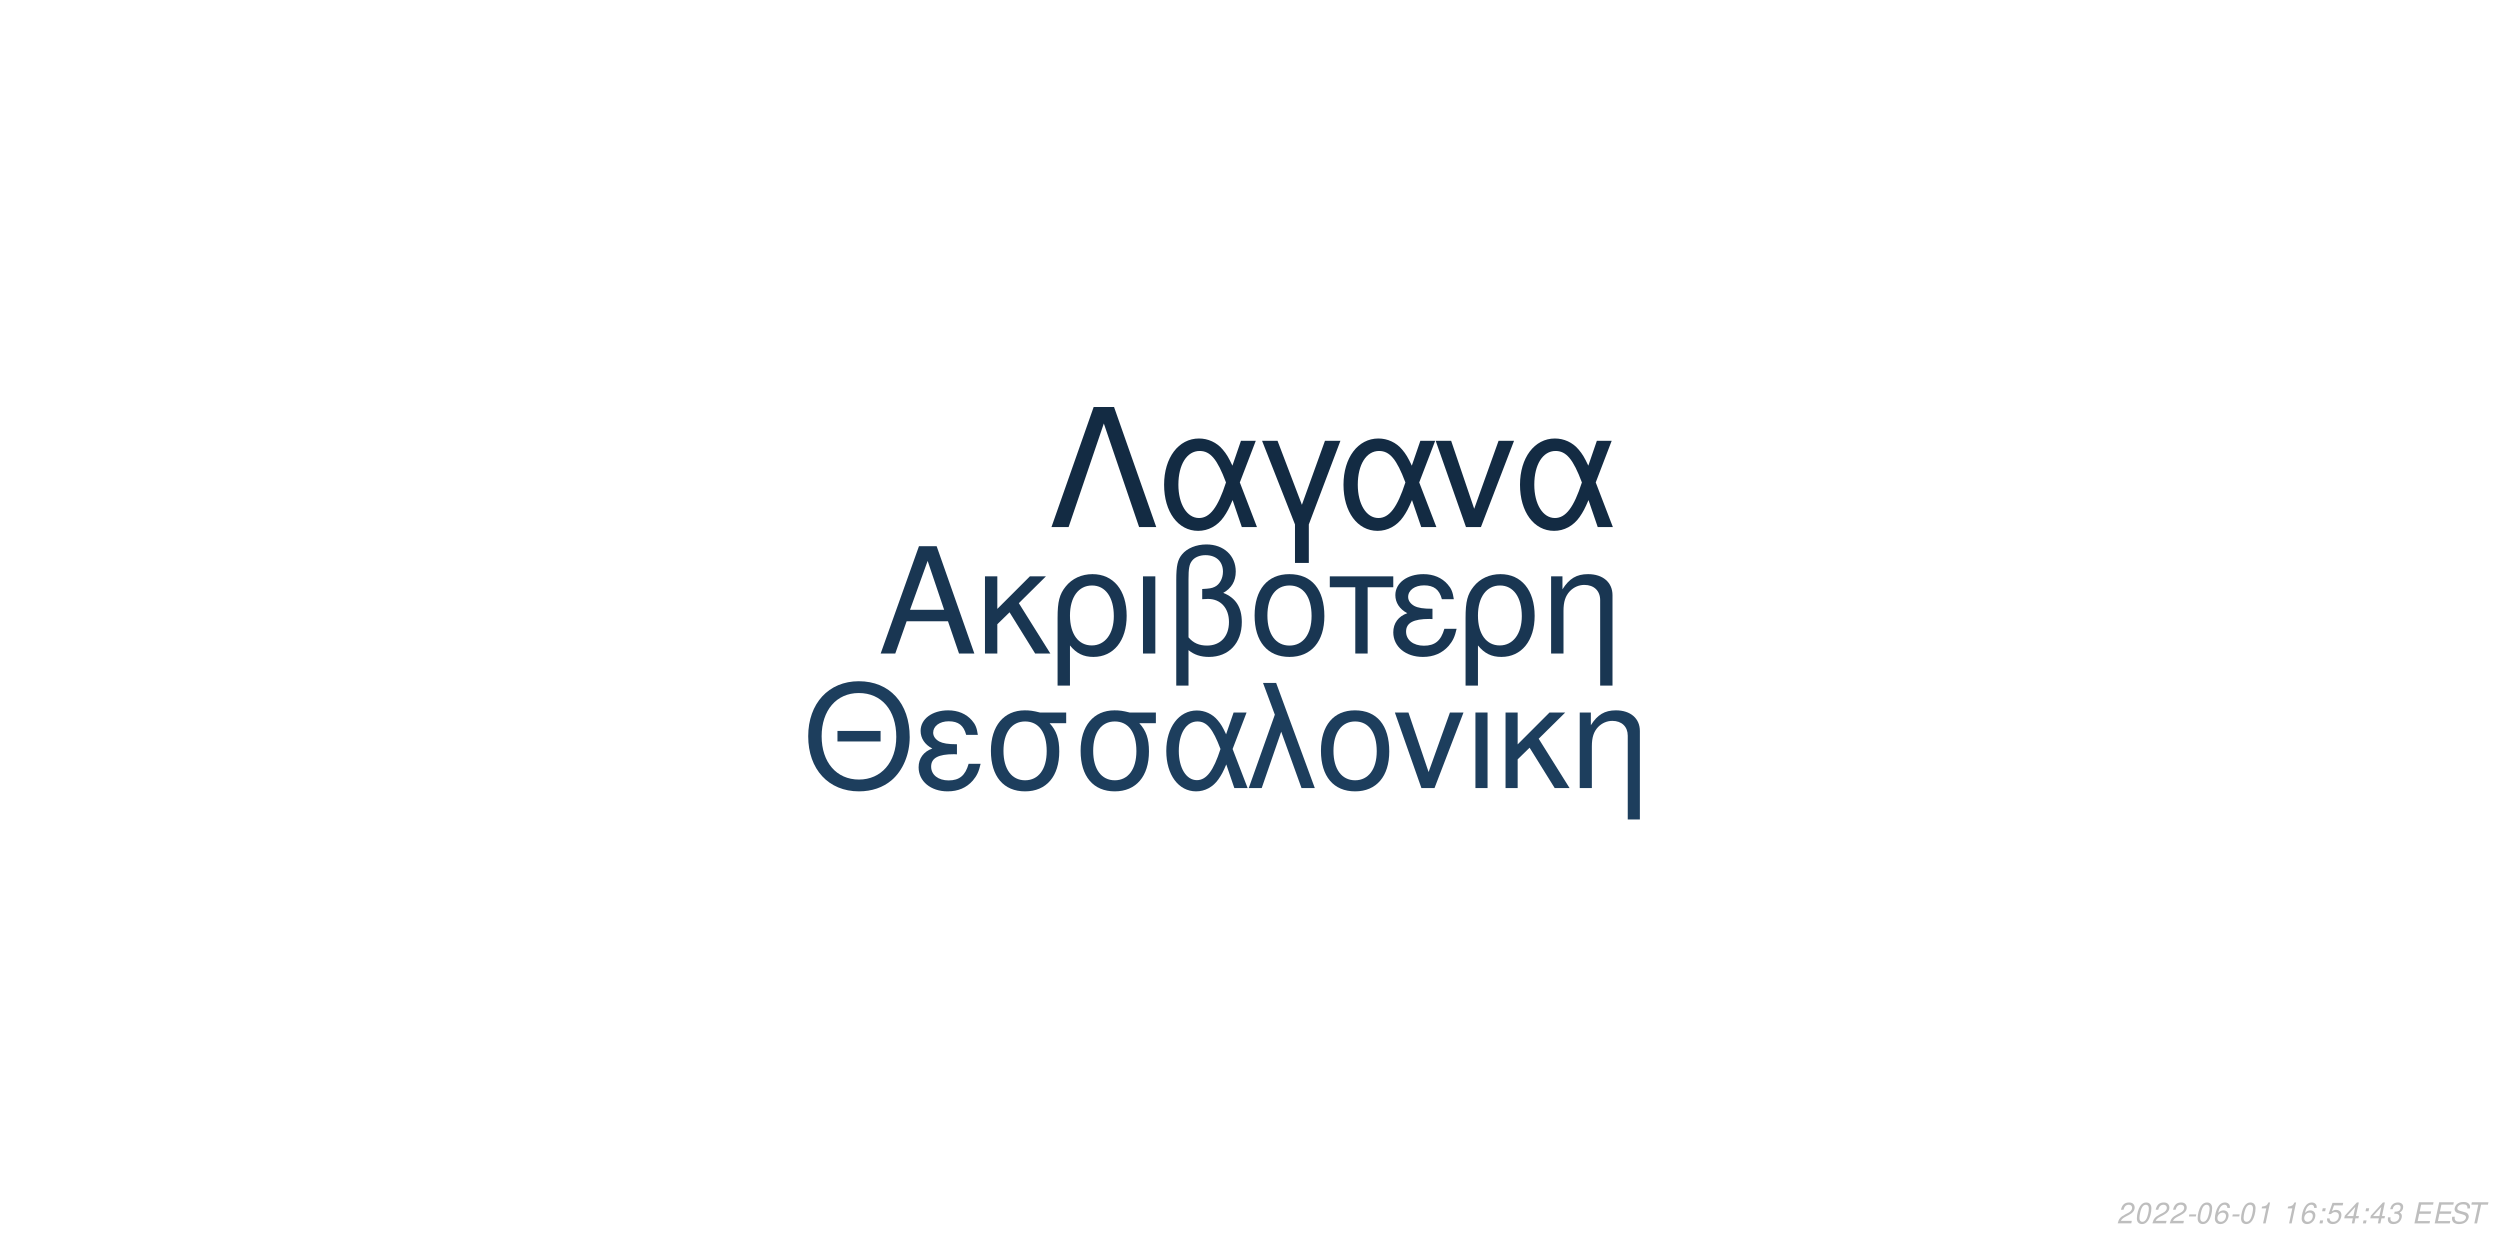
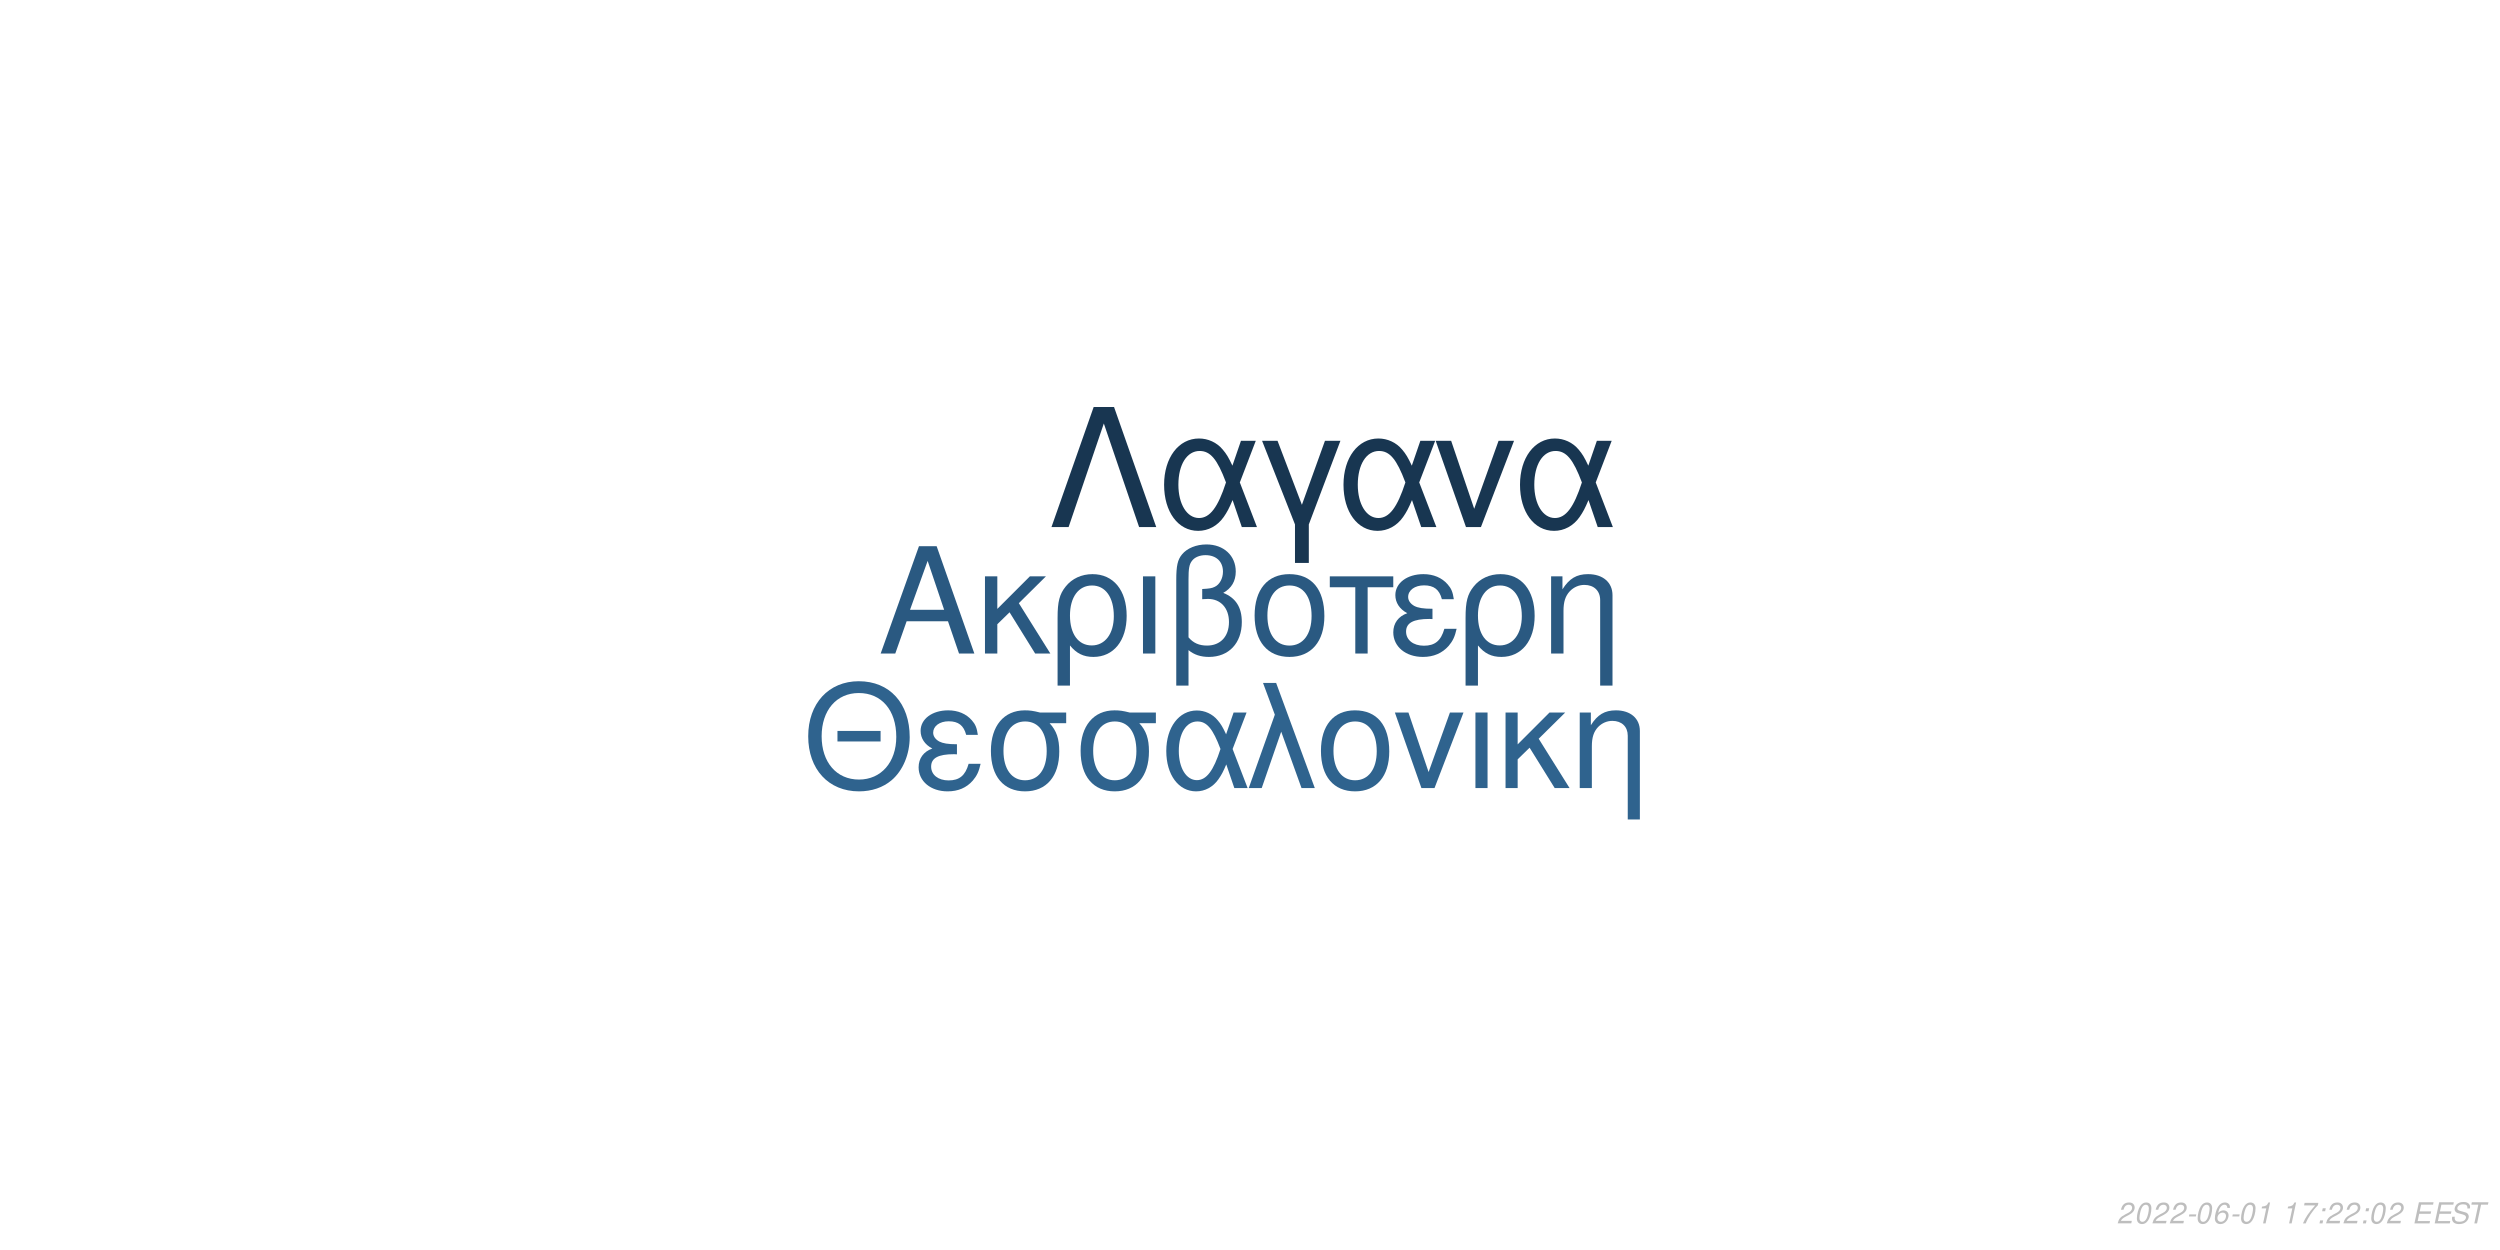
<svg xmlns="http://www.w3.org/2000/svg" xmlns:xlink="http://www.w3.org/1999/xlink" width="864pt" height="432pt" viewBox="0 0 864 432" version="1.1">
  <defs>
    <g>
      <symbol overflow="visible" id="glyph0-0">
        <path style="stroke:none;" d="" />
      </symbol>
      <symbol overflow="visible" id="glyph0-1">
        <path style="stroke:none;" d="M 24.125 -11.141 L 27.938 0 L 33.234 0 L 20.203 -37.094 L 14.094 -37.094 L 0.859 0 L 5.906 0 L 9.828 -11.141 Z M 22.797 -15.109 L 11 -15.109 L 17.094 -32.016 Z M 22.797 -15.109 " />
      </symbol>
      <symbol overflow="visible" id="glyph0-2">
        <path style="stroke:none;" d="M 7.172 -15.422 L 7.172 -26.672 L 2.906 -26.672 L 2.906 0 L 7.172 0 L 7.172 -10.125 L 11.406 -14.25 L 20.25 0 L 25.5 0 L 14.609 -17.406 L 23.969 -26.672 L 18.422 -26.672 Z M 7.172 -15.422 " />
      </symbol>
      <symbol overflow="visible" id="glyph0-3">
        <path style="stroke:none;" d="M 3 11.094 L 7.281 11.094 L 7.281 -2.797 C 9.516 -0.047 11.953 1.172 15.375 1.172 C 22.344 1.172 26.875 -4.422 26.875 -13.031 C 26.875 -21.891 22.297 -27.438 15.062 -27.438 C 11.297 -27.438 7.984 -25.906 5.797 -23.156 C 3.672 -20.516 3 -17.969 3 -12.359 Z M 14.906 -23.516 C 19.547 -23.516 22.438 -19.438 22.438 -12.922 C 22.438 -6.812 19.391 -2.797 14.812 -2.797 C 10.172 -2.797 7.281 -6.766 7.281 -13.125 C 7.281 -19.484 10.234 -23.516 14.906 -23.516 Z M 14.906 -23.516 " />
      </symbol>
      <symbol overflow="visible" id="glyph0-4">
        <path style="stroke:none;" d="M 3.516 0 L 7.781 0 L 7.781 -26.672 L 3.516 -26.672 Z M 3.516 0 " />
      </symbol>
      <symbol overflow="visible" id="glyph0-5">
        <path style="stroke:none;" d="M 4.016 11.094 L 8.25 11.094 L 8.25 -1.172 C 10.172 0.406 12.422 1.172 15.312 1.172 C 22.188 1.172 26.672 -3.609 26.672 -10.891 C 26.672 -15.984 24.578 -19.234 20.25 -20.969 C 23.109 -22.547 24.578 -25.031 24.578 -28.344 C 24.578 -33.844 20.406 -37.703 14.453 -37.703 C 10.938 -37.703 7.734 -36.391 6 -34.25 C 4.484 -32.422 4.016 -30.328 4.016 -25.391 Z M 8.25 -25.656 C 8.25 -29.359 8.5 -30.844 9.469 -32.062 C 10.375 -33.281 12.156 -34 14.094 -34 C 17.812 -34 20.156 -31.812 20.156 -28.297 C 20.156 -25.953 18.984 -23.812 17.297 -23.047 C 16.281 -22.547 15.469 -22.438 12.984 -22.297 L 12.984 -18.781 C 13.734 -18.828 14.344 -18.875 14.969 -18.875 C 19.344 -18.875 22.234 -15.719 22.234 -10.891 C 22.234 -5.906 19.281 -2.75 14.656 -2.75 C 11.953 -2.75 9.922 -3.609 8.25 -5.594 Z M 8.25 -25.656 " />
      </symbol>
      <symbol overflow="visible" id="glyph0-6">
        <path style="stroke:none;" d="M 14.094 -27.438 C 6.562 -27.438 2.094 -22.094 2.094 -13.125 C 2.094 -4.125 6.562 1.172 14.141 1.172 C 21.672 1.172 26.203 -4.172 26.203 -12.922 C 26.203 -22.188 21.828 -27.438 14.094 -27.438 Z M 14.141 -23.516 C 18.938 -23.516 21.781 -19.594 21.781 -12.984 C 21.781 -6.672 18.828 -2.75 14.141 -2.75 C 9.422 -2.75 6.516 -6.672 6.516 -13.125 C 6.516 -19.594 9.422 -23.516 14.141 -23.516 Z M 14.141 -23.516 " />
      </symbol>
      <symbol overflow="visible" id="glyph0-7">
        <path style="stroke:none;" d="M 7.891 0 L 12.156 0 L 12.156 -22.906 L 21.016 -22.906 L 21.016 -26.672 L -0.922 -26.672 L -0.922 -22.906 L 7.891 -22.906 Z M 7.891 0 " />
      </symbol>
      <symbol overflow="visible" id="glyph0-8">
        <path style="stroke:none;" d="M 14.562 -15.469 C 11.344 -15.469 9.562 -15.781 8.297 -16.438 C 6.922 -17.203 6.156 -18.328 6.156 -19.547 C 6.156 -21.891 8.453 -23.562 11.656 -23.562 C 15.062 -23.562 16.953 -22.094 17.812 -18.781 L 21.938 -18.781 C 21.578 -21.266 21.062 -22.5 19.797 -23.922 C 17.812 -26.203 14.906 -27.438 11.453 -27.438 C 5.797 -27.438 1.734 -24.375 1.734 -20.203 C 1.734 -17.609 3.156 -15.375 5.859 -13.938 C 2.797 -12.875 1.016 -10.484 1.016 -7.328 C 1.016 -2.391 5.297 1.172 11.25 1.172 C 14.969 1.172 17.906 -0.109 20.156 -2.641 C 21.578 -4.328 22.297 -5.797 22.906 -8.547 L 18.672 -8.547 C 17.5 -4.422 15.422 -2.703 11.609 -2.703 C 7.938 -2.703 5.438 -4.688 5.438 -7.578 C 5.438 -10.578 7.938 -11.953 13.484 -11.953 C 13.641 -11.953 14.094 -11.953 14.562 -11.906 Z M 14.562 -15.469 " />
      </symbol>
      <symbol overflow="visible" id="glyph0-9">
        <path style="stroke:none;" d="M 3.562 -26.672 L 3.562 0 L 7.844 0 L 7.844 -14.703 C 7.844 -17.906 8.5 -19.891 10.031 -21.531 C 11.406 -22.953 13.188 -23.719 15.062 -23.719 C 18.375 -23.719 20.516 -21.672 20.516 -18.469 L 20.516 11.094 L 24.781 11.094 L 24.781 -20.156 C 24.781 -24.578 21.469 -27.438 16.328 -27.438 C 12.359 -27.438 9.828 -25.906 7.484 -22.188 L 7.484 -26.672 Z M 3.562 -26.672 " />
      </symbol>
      <symbol overflow="visible" id="glyph1-0">
        <path style="stroke:none;" d="" />
      </symbol>
      <symbol overflow="visible" id="glyph1-1">
        <path style="stroke:none;" d="M 26.859 -19.734 L 11.953 -19.734 L 11.953 -16.094 L 26.859 -16.094 Z M 19.328 -36.922 C 8.922 -36.922 1.844 -29.25 1.844 -17.891 C 1.844 -6.484 8.875 1.141 19.391 1.141 C 23.812 1.141 27.703 -0.203 30.641 -2.688 C 34.578 -6.031 36.922 -11.656 36.922 -17.594 C 36.922 -29.297 30 -36.922 19.328 -36.922 Z M 19.328 -32.844 C 27.203 -32.844 32.281 -26.906 32.281 -17.688 C 32.281 -8.922 27.062 -2.938 19.391 -2.938 C 11.609 -2.938 6.484 -8.922 6.484 -17.891 C 6.484 -26.859 11.609 -32.844 19.328 -32.844 Z M 19.328 -32.844 " />
      </symbol>
      <symbol overflow="visible" id="glyph1-2">
        <path style="stroke:none;" d="M 14.25 -15.141 C 11.109 -15.141 9.375 -15.453 8.125 -16.094 C 6.781 -16.844 6.031 -17.938 6.031 -19.141 C 6.031 -21.422 8.266 -23.078 11.406 -23.078 C 14.75 -23.078 16.594 -21.625 17.438 -18.391 L 21.469 -18.391 C 21.125 -20.828 20.625 -22.031 19.391 -23.422 C 17.438 -25.656 14.594 -26.859 11.219 -26.859 C 5.688 -26.859 1.688 -23.875 1.688 -19.781 C 1.688 -17.234 3.094 -15.047 5.734 -13.656 C 2.734 -12.609 1 -10.266 1 -7.172 C 1 -2.344 5.188 1.141 11.016 1.141 C 14.656 1.141 17.547 -0.094 19.734 -2.594 C 21.125 -4.234 21.828 -5.688 22.422 -8.375 L 18.281 -8.375 C 17.141 -4.328 15.094 -2.641 11.359 -2.641 C 7.766 -2.641 5.328 -4.578 5.328 -7.422 C 5.328 -10.359 7.766 -11.703 13.203 -11.703 C 13.359 -11.703 13.797 -11.703 14.25 -11.656 Z M 14.25 -15.141 " />
      </symbol>
      <symbol overflow="visible" id="glyph1-3">
        <path style="stroke:none;" d="M 29 -26.109 L 19.938 -26.109 C 17.594 -26.703 16.438 -26.859 14.703 -26.859 C 7.469 -26.859 2.984 -21.469 2.984 -12.859 C 2.984 -4.031 7.375 1.141 14.797 1.141 C 22.172 1.141 26.609 -4.078 26.609 -12.656 C 26.609 -17.047 25.656 -19.828 23.266 -22.422 L 29 -22.422 Z M 14.797 -23.016 C 19.531 -23.016 22.266 -19.234 22.266 -12.75 C 22.266 -6.531 19.438 -2.688 14.797 -2.688 C 10.172 -2.688 7.328 -6.531 7.328 -12.859 C 7.328 -19.188 10.172 -23.016 14.797 -23.016 Z M 14.797 -23.016 " />
      </symbol>
      <symbol overflow="visible" id="glyph1-4">
        <path style="stroke:none;" d="M 29.344 -26.109 L 24.859 -26.109 L 22.266 -18.578 C 21.125 -21.031 20.484 -22.125 19.328 -23.469 C 17.547 -25.609 14.906 -26.812 12.156 -26.812 C 5.984 -26.812 1.594 -20.984 1.594 -12.812 C 1.594 -4.578 5.828 1.141 11.906 1.141 C 14.953 1.141 17.734 -0.344 19.625 -3.047 C 20.672 -4.531 21.281 -5.688 22.328 -8.172 L 25.109 0 L 29.703 0 L 24.516 -13.5 Z M 20.328 -13.5 C 17.891 -5.922 15.453 -2.734 12.156 -2.734 C 8.516 -2.734 5.922 -6.922 5.922 -12.812 C 5.922 -18.938 8.516 -23.016 12.359 -23.016 C 15.594 -23.016 17.688 -20.531 20.328 -13.5 Z M 20.328 -13.5 " />
      </symbol>
      <symbol overflow="visible" id="glyph1-5">
        <path style="stroke:none;" d="M 1.094 0 L 5.578 0 L 12.312 -19.484 L 19.328 0 L 23.922 0 L 10.562 -36.328 L 6.031 -36.328 L 10.109 -25.359 Z M 1.094 0 " />
      </symbol>
      <symbol overflow="visible" id="glyph1-6">
        <path style="stroke:none;" d="M 13.797 -26.859 C 6.422 -26.859 2.047 -21.625 2.047 -12.859 C 2.047 -4.031 6.422 1.141 13.859 1.141 C 21.234 1.141 25.656 -4.078 25.656 -12.656 C 25.656 -21.719 21.375 -26.859 13.797 -26.859 Z M 13.859 -23.016 C 18.531 -23.016 21.328 -19.188 21.328 -12.703 C 21.328 -6.531 18.438 -2.688 13.859 -2.688 C 9.219 -2.688 6.375 -6.531 6.375 -12.859 C 6.375 -19.188 9.219 -23.016 13.859 -23.016 Z M 13.859 -23.016 " />
      </symbol>
      <symbol overflow="visible" id="glyph1-7">
        <path style="stroke:none;" d="M 14.297 0 L 24.312 -26.109 L 19.625 -26.109 L 12.25 -5.531 L 5.281 -26.109 L 0.594 -26.109 L 9.766 0 Z M 14.297 0 " />
      </symbol>
      <symbol overflow="visible" id="glyph1-8">
        <path style="stroke:none;" d="M 3.438 0 L 7.625 0 L 7.625 -26.109 L 3.438 -26.109 Z M 3.438 0 " />
      </symbol>
      <symbol overflow="visible" id="glyph1-9">
        <path style="stroke:none;" d="M 7.031 -15.094 L 7.031 -26.109 L 2.844 -26.109 L 2.844 0 L 7.031 0 L 7.031 -9.922 L 11.156 -13.953 L 19.828 0 L 24.969 0 L 14.297 -17.047 L 23.469 -26.109 L 18.031 -26.109 Z M 7.031 -15.094 " />
      </symbol>
      <symbol overflow="visible" id="glyph1-10">
        <path style="stroke:none;" d="M 3.484 -26.109 L 3.484 0 L 7.672 0 L 7.672 -14.406 C 7.672 -17.547 8.328 -19.484 9.812 -21.078 C 11.156 -22.469 12.906 -23.219 14.75 -23.219 C 17.984 -23.219 20.078 -21.234 20.078 -18.094 L 20.078 10.859 L 24.266 10.859 L 24.266 -19.734 C 24.266 -24.062 21.031 -26.859 16 -26.859 C 12.109 -26.859 9.609 -25.359 7.328 -21.719 L 7.328 -26.109 Z M 3.484 -26.109 " />
      </symbol>
      <symbol overflow="visible" id="glyph2-0">
        <path style="stroke:none;" d="" />
      </symbol>
      <symbol overflow="visible" id="glyph2-1">
        <path style="stroke:none;" d="M 22.531 -41.484 L 15.484 -41.484 L 0.906 0 L 6.828 0 L 19 -35.797 L 31.188 0 L 37.109 0 Z M 22.531 -41.484 " />
      </symbol>
      <symbol overflow="visible" id="glyph2-2">
        <path style="stroke:none;" d="M 33.516 -29.812 L 28.391 -29.812 L 25.438 -21.219 C 24.125 -24.016 23.391 -25.266 22.078 -26.797 C 20.031 -29.25 17.016 -30.609 13.891 -30.609 C 6.828 -30.609 1.828 -23.953 1.828 -14.625 C 1.828 -5.234 6.656 1.312 13.594 1.312 C 17.078 1.312 20.266 -0.391 22.422 -3.469 C 23.609 -5.172 24.297 -6.484 25.5 -9.328 L 28.688 0 L 33.922 0 L 28 -15.422 Z M 23.219 -15.422 C 20.422 -6.766 17.641 -3.125 13.891 -3.125 C 9.734 -3.125 6.766 -7.906 6.766 -14.625 C 6.766 -21.625 9.734 -26.297 14.109 -26.297 C 17.812 -26.297 20.203 -23.453 23.219 -15.422 Z M 23.219 -15.422 " />
      </symbol>
      <symbol overflow="visible" id="glyph2-3">
        <path style="stroke:none;" d="M 12.062 12.406 L 16.844 12.406 L 16.844 -0.906 L 27.766 -29.812 L 22.422 -29.812 L 14.453 -7.688 L 6.031 -29.812 L 0.688 -29.812 L 12.062 -0.906 Z M 12.062 12.406 " />
      </symbol>
      <symbol overflow="visible" id="glyph2-4">
        <path style="stroke:none;" d="M 16.328 0 L 27.766 -29.812 L 22.422 -29.812 L 14 -6.312 L 6.031 -29.812 L 0.688 -29.812 L 11.156 0 Z M 16.328 0 " />
      </symbol>
      <symbol overflow="visible" id="glyph3-0">
        <path style="stroke:none;" d="" />
      </symbol>
      <symbol overflow="visible" id="glyph3-1">
        <path style="stroke:none;" d="M 5.234 -0.875 L 1.469 -0.875 C 1.641 -1.375 2.203 -1.891 3.109 -2.344 L 4.234 -2.938 C 5.562 -3.625 6.219 -4.469 6.219 -5.484 C 6.219 -5.938 6.062 -6.359 5.797 -6.656 C 5.469 -7.047 4.984 -7.234 4.312 -7.234 C 2.766 -7.234 1.891 -6.453 1.484 -4.734 L 2.375 -4.734 C 2.484 -5.188 2.609 -5.484 2.797 -5.75 C 3.094 -6.203 3.609 -6.453 4.188 -6.453 C 4.891 -6.453 5.344 -6.031 5.344 -5.375 C 5.344 -4.703 4.859 -4.094 4.016 -3.656 L 2.984 -3.125 C 1.234 -2.188 0.797 -1.656 0.344 -0.016 L 5.047 -0.016 Z M 5.234 -0.875 " />
      </symbol>
      <symbol overflow="visible" id="glyph3-2">
        <path style="stroke:none;" d="M 4.203 -7.234 C 3.375 -7.234 2.688 -6.812 2.125 -5.984 C 1.484 -5.047 0.984 -3.188 0.984 -1.734 C 0.984 -1.109 1.172 -0.562 1.484 -0.266 C 1.797 0.047 2.281 0.234 2.766 0.234 C 3.625 0.234 4.281 -0.156 4.859 -1.016 C 5.516 -1.953 6 -3.797 6 -5.266 C 6 -6.5 5.328 -7.234 4.203 -7.234 Z M 4.094 -6.453 C 4.734 -6.453 5.125 -5.984 5.125 -5.156 C 5.125 -4.203 4.781 -2.625 4.406 -1.812 C 3.984 -0.938 3.516 -0.547 2.875 -0.547 C 2.25 -0.547 1.875 -1.031 1.875 -1.828 C 1.875 -2.797 2.203 -4.344 2.594 -5.203 C 2.984 -6.047 3.453 -6.453 4.094 -6.453 Z M 4.094 -6.453 " />
      </symbol>
      <symbol overflow="visible" id="glyph3-3">
        <path style="stroke:none;" d="M 3.516 -3.125 L 1.125 -3.125 L 0.969 -2.406 L 3.359 -2.406 Z M 3.516 -3.125 " />
      </symbol>
      <symbol overflow="visible" id="glyph3-4">
        <path style="stroke:none;" d="M 6.125 -5.344 L 6.141 -5.625 C 6.141 -6.609 5.453 -7.234 4.391 -7.234 C 3.438 -7.234 2.641 -6.719 2.016 -5.703 C 1.422 -4.781 0.938 -2.953 0.938 -1.688 C 0.938 -0.516 1.688 0.234 2.859 0.234 C 3.703 0.234 4.438 -0.156 5 -0.875 C 5.406 -1.422 5.672 -2.156 5.672 -2.766 C 5.672 -3.812 4.969 -4.5 3.906 -4.5 C 3.234 -4.5 2.672 -4.234 2.094 -3.625 C 2.406 -5.375 3.234 -6.453 4.25 -6.453 C 4.703 -6.453 5.062 -6.234 5.172 -5.844 C 5.203 -5.719 5.234 -5.578 5.25 -5.344 Z M 3.656 -3.734 C 4.344 -3.734 4.797 -3.281 4.797 -2.625 C 4.797 -1.469 3.984 -0.547 2.984 -0.547 C 2.297 -0.547 1.812 -1.047 1.812 -1.766 C 1.812 -2.859 2.625 -3.734 3.656 -3.734 Z M 3.656 -3.734 " />
      </symbol>
      <symbol overflow="visible" id="glyph3-5">
        <path style="stroke:none;" d="M 3.703 -5.188 L 2.594 0 L 3.469 0 L 5.016 -7.234 L 4.438 -7.234 C 3.906 -6.156 3.688 -6.016 2.234 -5.812 L 2.109 -5.188 Z M 3.703 -5.188 " />
      </symbol>
      <symbol overflow="visible" id="glyph3-6">
        <path style="stroke:none;" d="" />
      </symbol>
      <symbol overflow="visible" id="glyph3-7">
+         <path style="stroke:none;" d="M 6.703 -7.094 L 1.953 -7.094 L 1.766 -6.219 L 5.594 -6.219 C 3.344 -3.688 2.266 -2.109 1.375 0 L 2.344 0 C 3.031 -1.906 4.828 -4.594 6.547 -6.281 Z M 6.703 -7.094 " />
+       </symbol>
+       <symbol overflow="visible" id="glyph3-8">
        <path style="stroke:none;" d="M 2.359 -1.031 L 1.312 -1.031 L 1.094 0 L 2.141 0 Z M 3.266 -5.234 L 2.219 -5.234 L 2 -4.203 L 3.047 -4.203 Z M 3.266 -5.234 " />
      </symbol>
-       <symbol overflow="visible" id="glyph3-8">
-         <path style="stroke:none;" d="M 6.297 -7.094 L 2.594 -7.094 L 1.234 -3.234 L 2.047 -3.234 C 2.656 -3.766 2.938 -3.906 3.531 -3.906 C 4.328 -3.906 4.797 -3.453 4.797 -2.688 C 4.797 -1.438 3.969 -0.547 2.828 -0.547 C 2.031 -0.547 1.609 -0.938 1.578 -1.734 L 0.703 -1.734 L 0.703 -1.516 C 0.703 -0.938 0.844 -0.547 1.188 -0.266 C 1.562 0.062 2.078 0.234 2.703 0.234 C 3.656 0.234 4.391 -0.156 4.984 -0.922 C 5.422 -1.5 5.672 -2.234 5.672 -2.953 C 5.672 -4 4.938 -4.672 3.812 -4.672 C 3.328 -4.672 2.906 -4.547 2.406 -4.234 L 3.109 -6.219 L 6.109 -6.219 Z M 6.297 -7.094 " />
-       </symbol>
      <symbol overflow="visible" id="glyph3-9">
-         <path style="stroke:none;" d="M 3.625 -1.75 L 3.266 0 L 4.141 0 L 4.516 -1.75 L 5.562 -1.75 L 5.734 -2.531 L 4.688 -2.531 L 5.688 -7.234 L 5.016 -7.234 L 0.844 -2.672 L 0.641 -1.75 Z M 3.797 -2.531 L 1.594 -2.531 L 4.469 -5.703 Z M 3.797 -2.531 " />
+         <path style="stroke:none;" d="M 2.547 -3.312 L 6.5 -3.312 L 6.688 -4.141 L 2.719 -4.141 L 3.219 -6.469 L 7.344 -6.469 L 7.516 -7.297 L 2.453 -7.297 L 0.906 0 L 6.125 0 L 6.297 -0.812 L 2.016 -0.812 Z M 2.547 -3.312 " />
      </symbol>
      <symbol overflow="visible" id="glyph3-10">
-         <path style="stroke:none;" d="M 2.922 -3.312 C 3.125 -3.344 3.234 -3.344 3.375 -3.344 C 4.203 -3.344 4.688 -3 4.688 -2.406 C 4.688 -1.312 3.906 -0.547 2.781 -0.547 C 2.047 -0.547 1.594 -0.938 1.594 -1.562 C 1.594 -1.719 1.609 -1.844 1.656 -2.094 L 0.766 -2.094 C 0.734 -1.797 0.719 -1.641 0.719 -1.469 C 0.719 -0.375 1.406 0.234 2.641 0.234 C 3.547 0.234 4.297 -0.078 4.812 -0.656 C 5.266 -1.156 5.562 -1.875 5.562 -2.547 C 5.562 -3.125 5.344 -3.453 4.797 -3.734 C 5.641 -4.234 6.016 -4.844 6.016 -5.734 C 6.016 -6.656 5.312 -7.234 4.203 -7.234 C 3.375 -7.234 2.672 -6.938 2.188 -6.375 C 1.891 -6.031 1.703 -5.641 1.516 -4.906 L 2.391 -4.906 C 2.5 -5.359 2.594 -5.594 2.734 -5.812 C 3.047 -6.234 3.516 -6.453 4.078 -6.453 C 4.734 -6.453 5.141 -6.125 5.141 -5.578 C 5.141 -5.188 5.016 -4.797 4.797 -4.547 C 4.516 -4.234 4 -4.062 3.266 -4.062 L 3.078 -4.062 Z M 2.922 -3.312 " />
+         <path style="stroke:none;" d="M 7.062 -5.156 C 7.125 -5.438 7.141 -5.562 7.141 -5.703 C 7.141 -6.156 6.938 -6.594 6.594 -6.891 C 6.188 -7.25 5.656 -7.406 4.875 -7.406 C 3.844 -7.406 3.047 -7.125 2.5 -6.562 C 2.094 -6.141 1.781 -5.438 1.781 -4.922 C 1.781 -4.297 2.219 -3.766 2.891 -3.562 L 4.594 -3.094 C 5.406 -2.859 5.734 -2.578 5.734 -2.094 C 5.734 -1.781 5.547 -1.406 5.266 -1.141 C 4.844 -0.766 4.266 -0.578 3.453 -0.578 C 2.328 -0.578 1.812 -0.984 1.812 -1.906 C 1.812 -2.047 1.812 -2.125 1.844 -2.312 L 0.984 -2.312 C 0.906 -2.062 0.891 -1.906 0.891 -1.688 C 0.891 -0.484 1.797 0.234 3.297 0.234 C 4.359 0.234 5.234 -0.062 5.812 -0.609 C 6.344 -1.078 6.688 -1.797 6.688 -2.375 C 6.688 -2.641 6.609 -2.906 6.453 -3.156 C 6.234 -3.5 5.938 -3.703 5.469 -3.828 L 3.75 -4.312 C 2.984 -4.547 2.734 -4.734 2.734 -5.188 C 2.734 -5.547 2.875 -5.844 3.188 -6.109 C 3.547 -6.438 4.031 -6.594 4.703 -6.594 C 5.266 -6.594 5.688 -6.484 5.906 -6.297 C 6.094 -6.125 6.219 -5.797 6.219 -5.516 C 6.219 -5.422 6.203 -5.344 6.188 -5.156 Z M 7.062 -5.156 " />
      </symbol>
      <symbol overflow="visible" id="glyph3-11">
-         <path style="stroke:none;" d="M 2.547 -3.312 L 6.5 -3.312 L 6.688 -4.141 L 2.719 -4.141 L 3.219 -6.469 L 7.344 -6.469 L 7.516 -7.297 L 2.453 -7.297 L 0.906 0 L 6.125 0 L 6.297 -0.812 L 2.016 -0.812 Z M 2.547 -3.312 " />
-       </symbol>
-       <symbol overflow="visible" id="glyph3-12">
-         <path style="stroke:none;" d="M 7.062 -5.156 C 7.125 -5.438 7.141 -5.562 7.141 -5.703 C 7.141 -6.156 6.938 -6.594 6.594 -6.891 C 6.188 -7.25 5.656 -7.406 4.875 -7.406 C 3.844 -7.406 3.047 -7.125 2.5 -6.562 C 2.094 -6.141 1.781 -5.438 1.781 -4.922 C 1.781 -4.297 2.219 -3.766 2.891 -3.562 L 4.594 -3.094 C 5.406 -2.859 5.734 -2.578 5.734 -2.094 C 5.734 -1.781 5.547 -1.406 5.266 -1.141 C 4.844 -0.766 4.266 -0.578 3.453 -0.578 C 2.328 -0.578 1.812 -0.984 1.812 -1.906 C 1.812 -2.047 1.812 -2.125 1.844 -2.312 L 0.984 -2.312 C 0.906 -2.062 0.891 -1.906 0.891 -1.688 C 0.891 -0.484 1.797 0.234 3.297 0.234 C 4.359 0.234 5.234 -0.062 5.812 -0.609 C 6.344 -1.078 6.688 -1.797 6.688 -2.375 C 6.688 -2.641 6.609 -2.906 6.453 -3.156 C 6.234 -3.5 5.938 -3.703 5.469 -3.828 L 3.75 -4.312 C 2.984 -4.547 2.734 -4.734 2.734 -5.188 C 2.734 -5.547 2.875 -5.844 3.188 -6.109 C 3.547 -6.438 4.031 -6.594 4.703 -6.594 C 5.266 -6.594 5.688 -6.484 5.906 -6.297 C 6.094 -6.125 6.219 -5.797 6.219 -5.516 C 6.219 -5.422 6.203 -5.344 6.188 -5.156 Z M 7.062 -5.156 " />
-       </symbol>
-       <symbol overflow="visible" id="glyph3-13">
        <path style="stroke:none;" d="M 4.938 -6.469 L 7.312 -6.469 L 7.484 -7.297 L 1.75 -7.297 L 1.578 -6.469 L 3.984 -6.469 L 2.609 0 L 3.547 0 Z M 4.938 -6.469 " />
      </symbol>
    </g>
  </defs>
  <g id="surface1">
    <rect x="0" y="0" width="864" height="432" style="fill:rgb(100%,100%,100%);fill-opacity:1;stroke:none;" />
-     <g style="fill:rgb(9.804%,21.176%,32.157%);fill-opacity:1;">
+     <g style="fill:rgb(16.471%,34.902%,50.588%);fill-opacity:1;">
      <use xlink:href="#glyph0-1" x="303.5" y="225.861" />
      <use xlink:href="#glyph0-2" x="337.5" y="225.861" />
      <use xlink:href="#glyph0-3" x="362.5" y="225.861" />
      <use xlink:href="#glyph0-4" x="391.5" y="225.861" />
      <use xlink:href="#glyph0-5" x="402.5" y="225.861" />
      <use xlink:href="#glyph0-6" x="431.5" y="225.861" />
      <use xlink:href="#glyph0-7" x="460.5" y="225.861" />
      <use xlink:href="#glyph0-8" x="480.5" y="225.861" />
      <use xlink:href="#glyph0-3" x="503.5" y="225.861" />
      <use xlink:href="#glyph0-9" x="532.5" y="225.861" />
    </g>
-     <g style="fill:rgb(11.373%,24.314%,36.471%);fill-opacity:1;">
+     <g style="fill:rgb(18.431%,38.824%,55.686%);fill-opacity:1;">
      <use xlink:href="#glyph1-1" x="277.473" y="272.354" />
      <use xlink:href="#glyph1-2" x="316.473" y="272.354" />
      <use xlink:href="#glyph1-3" x="339.473" y="272.354" />
      <use xlink:href="#glyph1-3" x="370.473" y="272.354" />
      <use xlink:href="#glyph1-4" x="401.473" y="272.354" />
      <use xlink:href="#glyph1-5" x="430.473" y="272.354" />
      <use xlink:href="#glyph1-6" x="454.473" y="272.354" />
      <use xlink:href="#glyph1-7" x="481.473" y="272.354" />
      <use xlink:href="#glyph1-8" x="506.473" y="272.354" />
      <use xlink:href="#glyph1-9" x="517.473" y="272.354" />
      <use xlink:href="#glyph1-10" x="542.473" y="272.354" />
    </g>
-     <g style="fill:rgb(7.451%,16.863%,26.275%);fill-opacity:1;">
+     <g style="fill:rgb(9.412%,21.176%,31.765%);fill-opacity:1;">
      <use xlink:href="#glyph2-1" x="362.484" y="182.152" />
      <use xlink:href="#glyph2-2" x="400.484" y="182.152" />
      <use xlink:href="#glyph2-3" x="435.484" y="182.152" />
      <use xlink:href="#glyph2-2" x="462.484" y="182.152" />
      <use xlink:href="#glyph2-4" x="495.484" y="182.152" />
      <use xlink:href="#glyph2-2" x="523.484" y="182.152" />
    </g>
    <g style="fill:rgb(74.51%,74.51%,74.51%);fill-opacity:1;">
      <use xlink:href="#glyph3-1" x="731.52" y="422.81" />
      <use xlink:href="#glyph3-2" x="737.52" y="422.81" />
      <use xlink:href="#glyph3-1" x="743.52" y="422.81" />
      <use xlink:href="#glyph3-1" x="749.52" y="422.81" />
      <use xlink:href="#glyph3-3" x="755.52" y="422.81" />
      <use xlink:href="#glyph3-2" x="758.52" y="422.81" />
      <use xlink:href="#glyph3-4" x="764.52" y="422.81" />
      <use xlink:href="#glyph3-3" x="770.52" y="422.81" />
      <use xlink:href="#glyph3-2" x="773.52" y="422.81" />
      <use xlink:href="#glyph3-5" x="779.52" y="422.81" />
      <use xlink:href="#glyph3-6" x="785.52" y="422.81" />
      <use xlink:href="#glyph3-5" x="788.52" y="422.81" />
-       <use xlink:href="#glyph3-4" x="794.52" y="422.81" />
-       <use xlink:href="#glyph3-7" x="800.52" y="422.81" />
-       <use xlink:href="#glyph3-8" x="803.52" y="422.81" />
-       <use xlink:href="#glyph3-9" x="809.52" y="422.81" />
-       <use xlink:href="#glyph3-7" x="815.52" y="422.81" />
-       <use xlink:href="#glyph3-9" x="818.52" y="422.81" />
-       <use xlink:href="#glyph3-10" x="824.52" y="422.81" />
+       <use xlink:href="#glyph3-7" x="794.52" y="422.81" />
+       <use xlink:href="#glyph3-8" x="800.52" y="422.81" />
+       <use xlink:href="#glyph3-1" x="803.52" y="422.81" />
+       <use xlink:href="#glyph3-1" x="809.52" y="422.81" />
+       <use xlink:href="#glyph3-8" x="815.52" y="422.81" />
+       <use xlink:href="#glyph3-2" x="818.52" y="422.81" />
+       <use xlink:href="#glyph3-1" x="824.52" y="422.81" />
      <use xlink:href="#glyph3-6" x="830.52" y="422.81" />
-       <use xlink:href="#glyph3-11" x="833.52" y="422.81" />
-       <use xlink:href="#glyph3-11" x="840.52" y="422.81" />
-       <use xlink:href="#glyph3-12" x="846.52" y="422.81" />
-       <use xlink:href="#glyph3-13" x="852.52" y="422.81" />
+       <use xlink:href="#glyph3-9" x="833.52" y="422.81" />
+       <use xlink:href="#glyph3-9" x="840.52" y="422.81" />
+       <use xlink:href="#glyph3-10" x="846.52" y="422.81" />
+       <use xlink:href="#glyph3-11" x="852.52" y="422.81" />
    </g>
  </g>
</svg>
